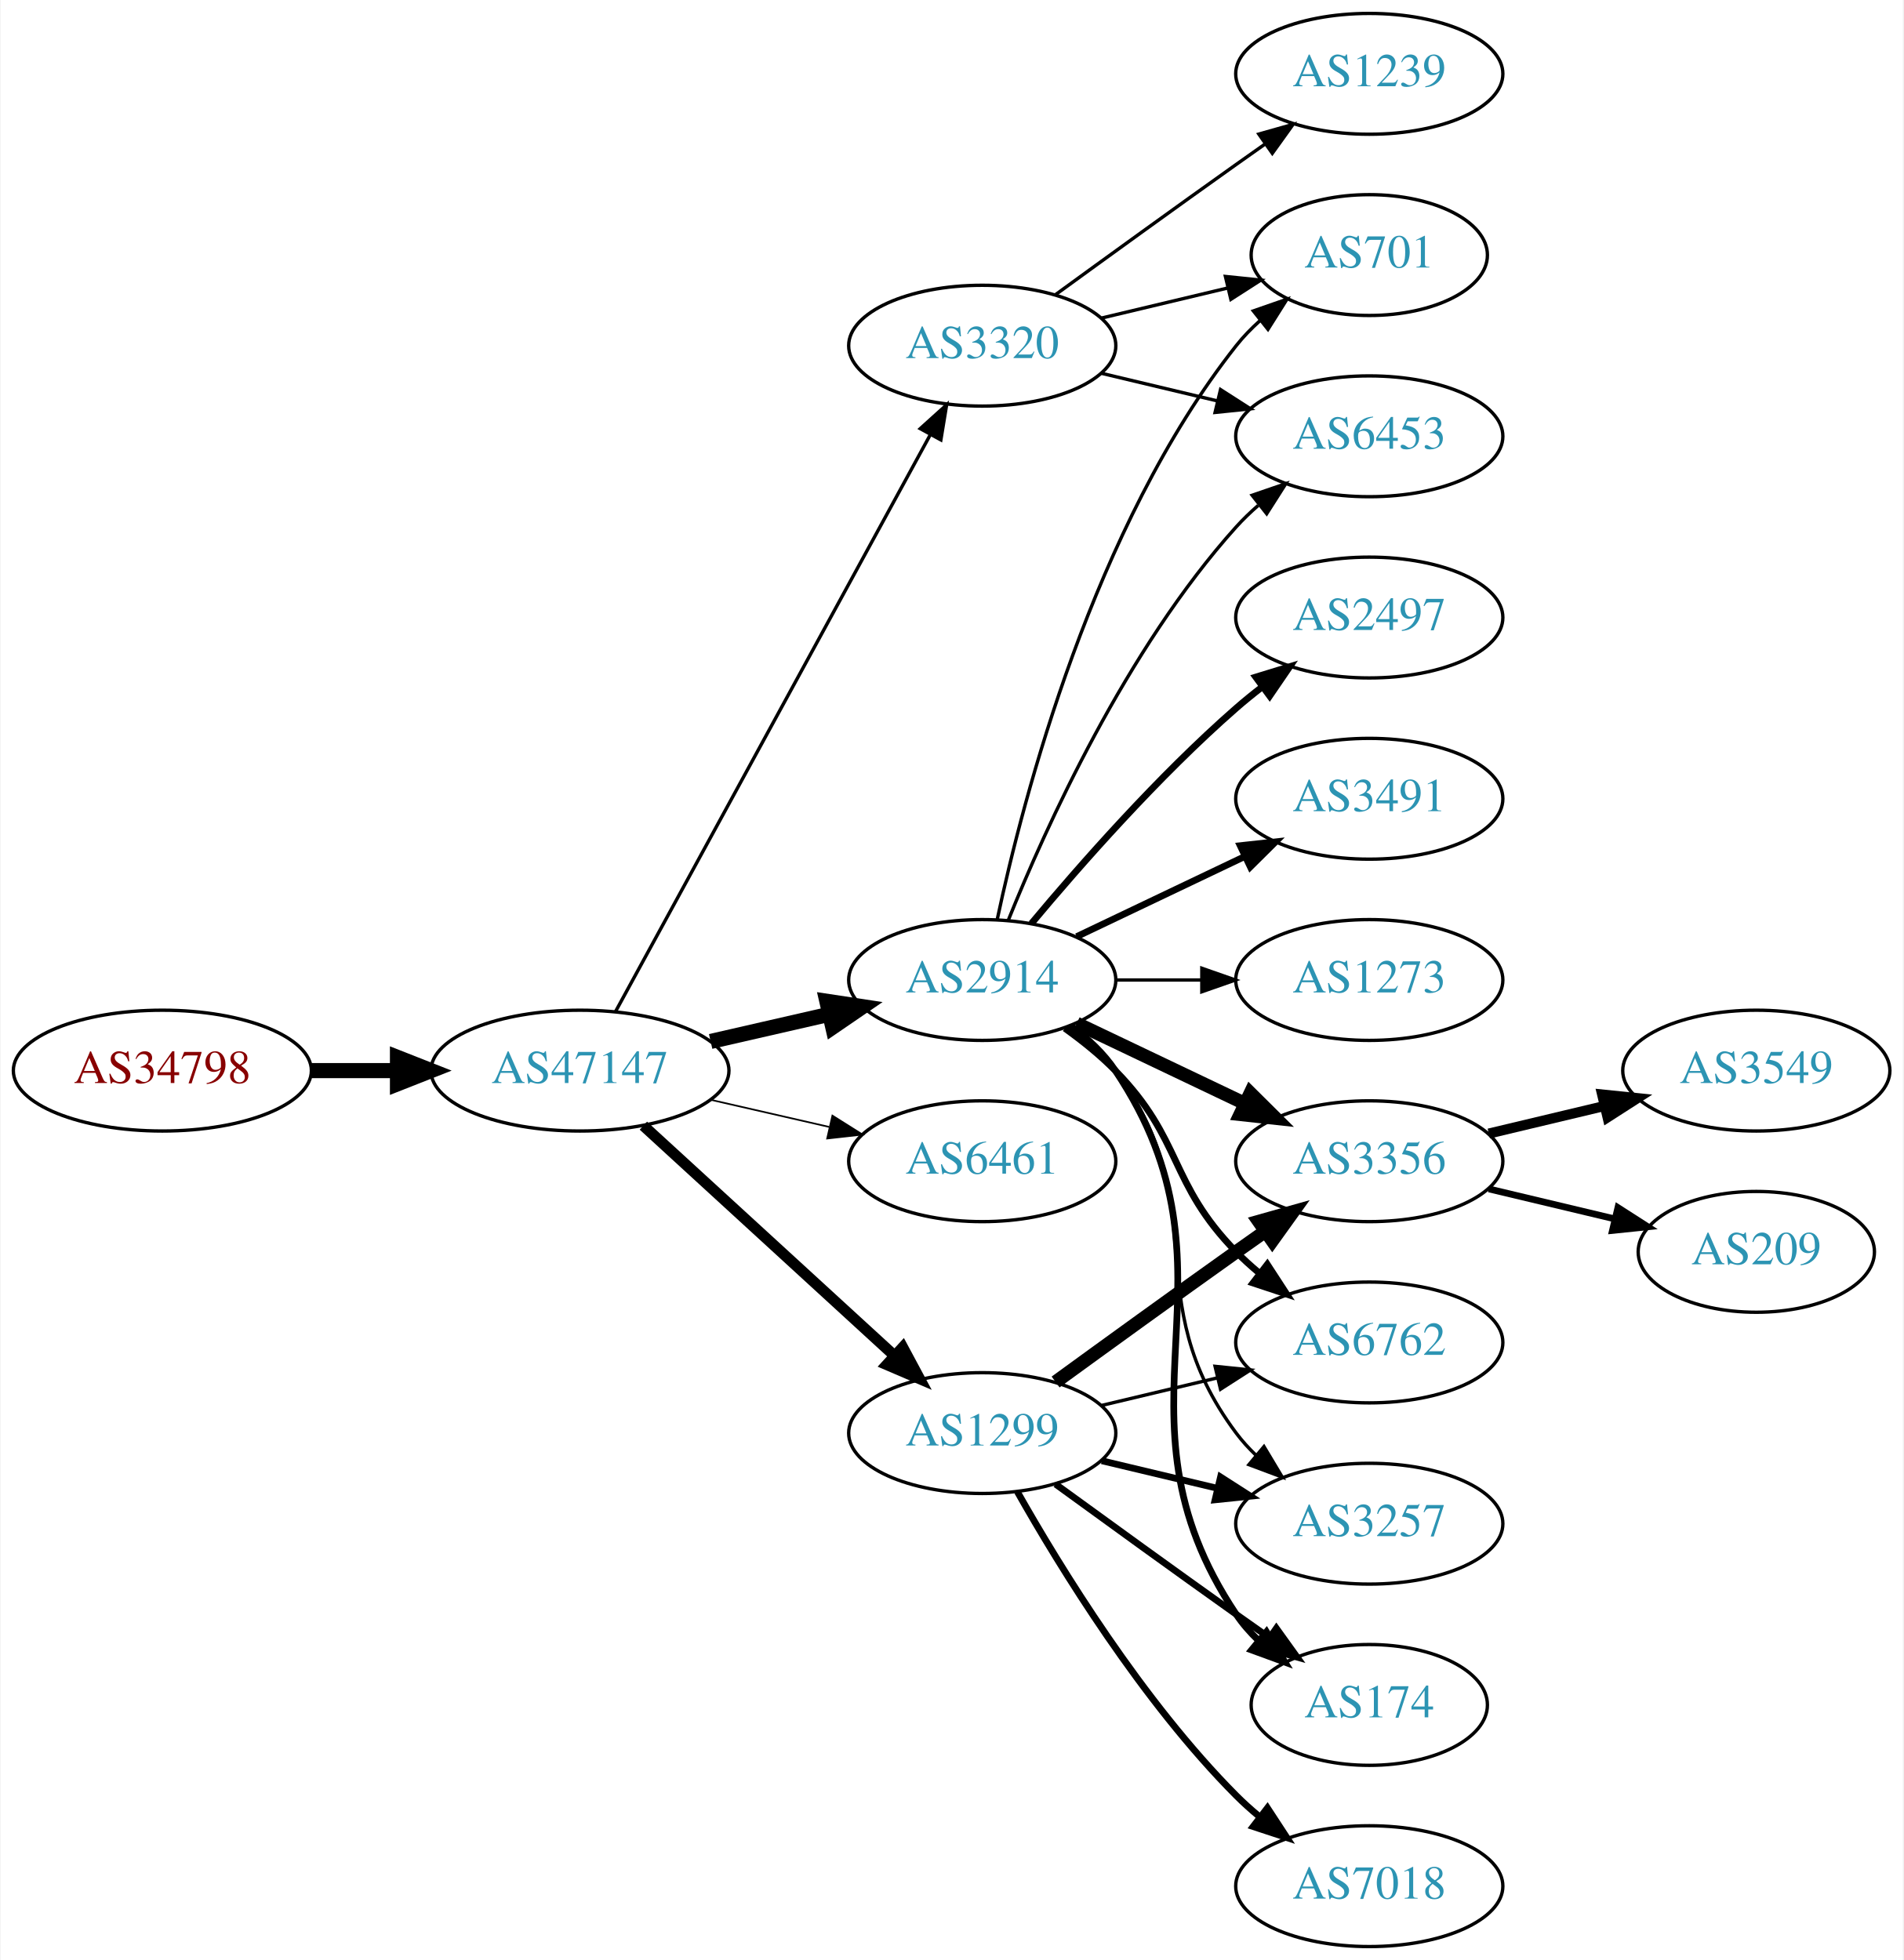
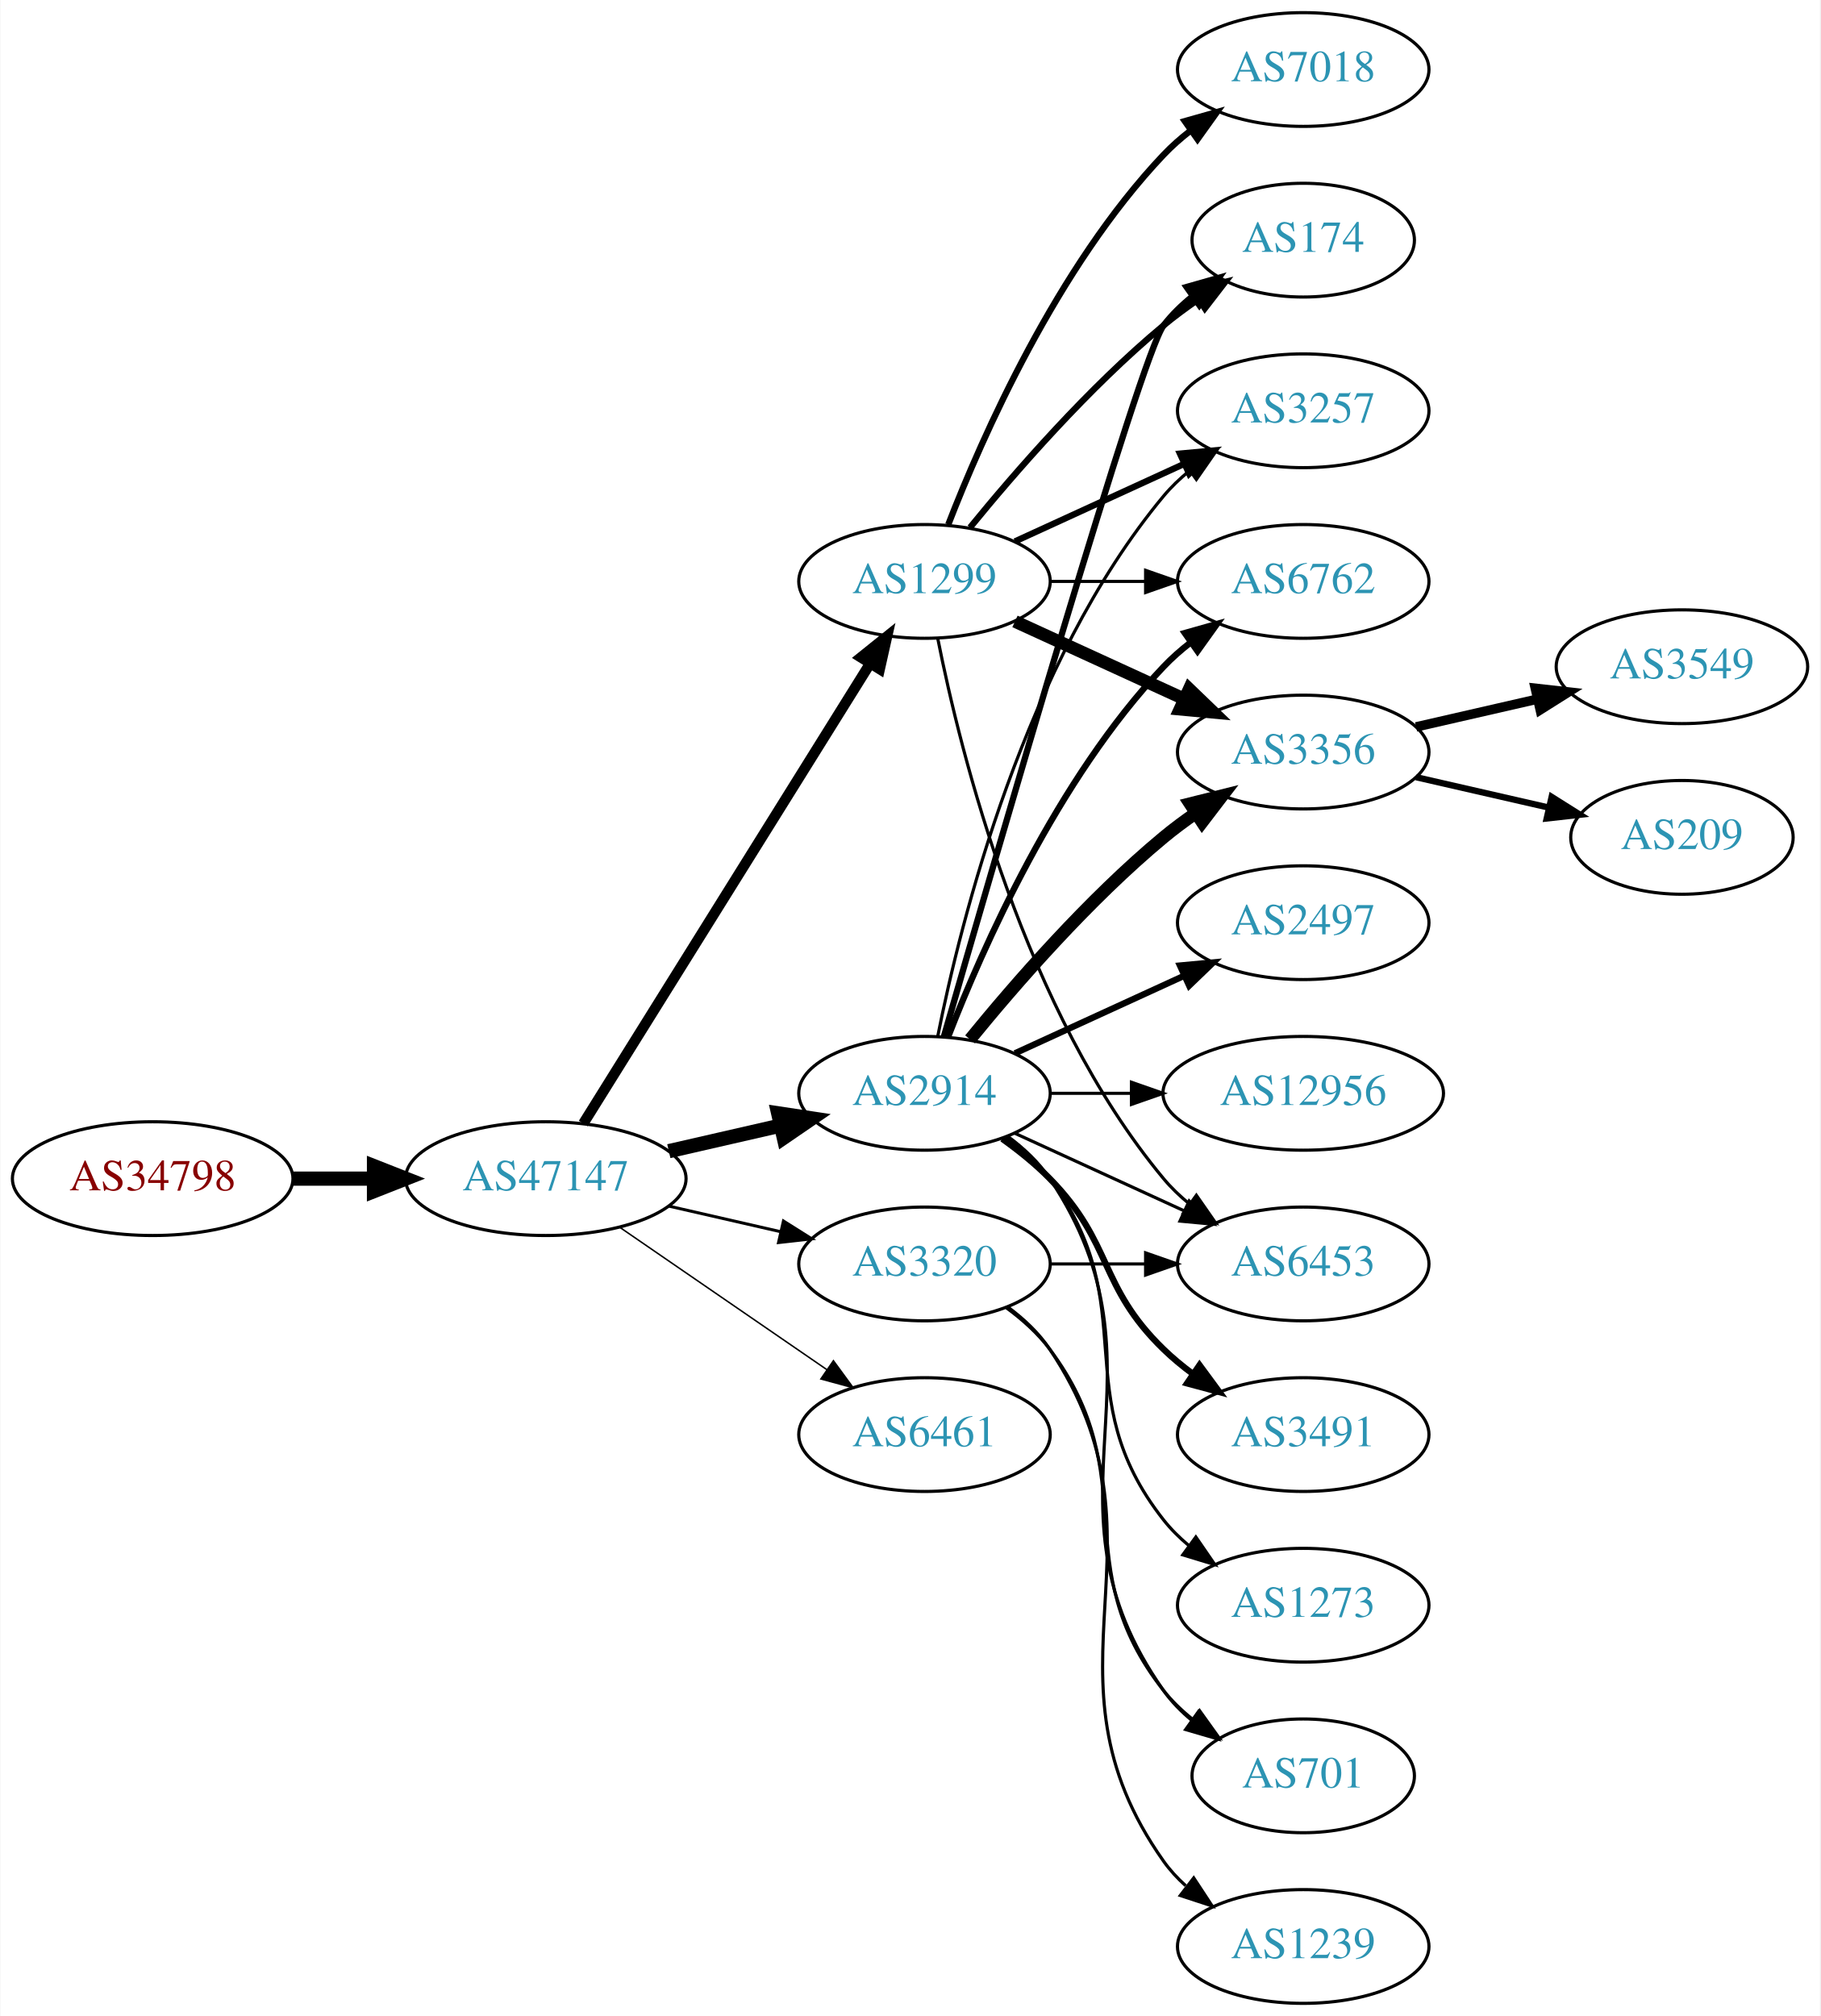
- <svg xmlns="http://www.w3.org/2000/svg" xmlns:xlink="http://www.w3.org/1999/xlink" width="567pt" height="584pt" viewBox="0.00 0.00 566.66 584.00">
-   <g id="graph0" class="graph" transform="scale(1 1) rotate(0) translate(4 580)">
-     <polygon fill="white" stroke="none" points="-4,4 -4,-580 562.663,-580 562.663,4 -4,4" />
+ <svg xmlns="http://www.w3.org/2000/svg" xmlns:xlink="http://www.w3.org/1999/xlink" width="576pt" height="638pt" viewBox="0.00 0.00 575.76 638.00">
+   <g id="graph0" class="graph" transform="scale(1 1) rotate(0) translate(4 634)">
+     <polygon fill="white" stroke="none" points="-4,4 -4,-634 571.762,-634 571.762,4 -4,4" />
    <g id="node1" class="node">
      <g id="a_node1">
        <a xlink:href="/asn/34798" xlink:title="AS34798 ~ willhaben [AT]">
          <ellipse fill="#ffffff" stroke="black" cx="44.196" cy="-261" rx="44.393" ry="18" />
          <text text-anchor="middle" x="44.196" y="-257.3" font-family="Times,serif" font-size="14.00" fill="#880000">AS34798</text>
        </a>
      </g>
    </g>
    <g id="node2" class="node">
      <g id="a_node2">
        <a xlink:href="/asn/47147" xlink:title="AS47147 ~ ANEXIA Internetdienstleistungs GmbH [AT]">
          <ellipse fill="#ffffff" stroke="black" cx="168.588" cy="-261" rx="44.393" ry="18" />
          <text text-anchor="middle" x="168.588" y="-257.3" font-family="Times,serif" font-size="14.00" fill="#2c94b3">AS47147</text>
        </a>
      </g>
    </g>
    <g id="edge1" class="edge">
      <path fill="none" stroke="black" stroke-width="4.5" d="M88.692,-261C96.898,-261 105.569,-261 114.041,-261" />
      <polygon fill="black" stroke="black" stroke-width="4.5" points="114.233,-264.938 124.233,-261 114.233,-257.063 114.233,-264.938" />
    </g>
    <g id="node3" class="node">
      <g id="a_node3">
-         <a xlink:href="/asn/3320" xlink:title="AS3320 ~ DTAG [DE]">
-           <ellipse fill="#ffffff" stroke="black" cx="288.431" cy="-477" rx="39.794" ry="18" />
-           <text text-anchor="middle" x="288.431" y="-473.3" font-family="Times,serif" font-size="14.00" fill="#2c94b3">AS3320</text>
+         <a xlink:href="/asn/1299" xlink:title="AS1299 ~ Telia Carrier [EU]">
+           <ellipse fill="#ffffff" stroke="black" cx="288.431" cy="-450" rx="39.794" ry="18" />
+           <text text-anchor="middle" x="288.431" y="-446.3" font-family="Times,serif" font-size="14.00" fill="#2c94b3">AS1299</text>
        </a>
      </g>
    </g>
    <g id="edge2" class="edge">
-       <path fill="none" stroke="black" d="M179.232,-278.676C199.913,-316.584 248.626,-405.873 273.005,-450.559" />
-       <polygon fill="black" stroke="black" points="269.957,-452.28 277.819,-459.383 276.102,-448.928 269.957,-452.28" />
+       <path fill="none" stroke="black" stroke-width="3.316" d="M180.463,-278.442C201.247,-311.775 246.707,-384.686 271.136,-423.866" />
+       <polygon fill="black" stroke="black" stroke-width="3.316" points="268.321,-425.966 276.582,-432.6 274.261,-422.263 268.321,-425.966" />
    </g>
    <g id="node4" class="node">
      <g id="a_node4">
        <a xlink:href="/asn/2914" xlink:title="AS2914 ~ NTT America, Inc. [US]">
          <ellipse fill="#ffffff" stroke="black" cx="288.431" cy="-288" rx="39.794" ry="18" />
          <text text-anchor="middle" x="288.431" y="-284.3" font-family="Times,serif" font-size="14.00" fill="#2c94b3">AS2914</text>
        </a>
      </g>
    </g>
    <g id="edge3" class="edge">
      <path fill="none" stroke="black" stroke-width="4.5" d="M207.523,-269.692C218.764,-272.267 231.176,-275.111 242.799,-277.774" />
      <polygon fill="black" stroke="black" stroke-width="4.5" points="242.134,-281.661 252.761,-280.057 243.893,-273.985 242.134,-281.661" />
    </g>
    <g id="node5" class="node">
      <g id="a_node5">
-         <a xlink:href="/asn/6461" xlink:title="AS6461 ~ Zayo Bandwidth [US]">
+         <a xlink:href="/asn/3320" xlink:title="AS3320 ~ DTAG [DE]">
          <ellipse fill="#ffffff" stroke="black" cx="288.431" cy="-234" rx="39.794" ry="18" />
-           <text text-anchor="middle" x="288.431" y="-230.3" font-family="Times,serif" font-size="14.00" fill="#2c94b3">AS6461</text>
+           <text text-anchor="middle" x="288.431" y="-230.3" font-family="Times,serif" font-size="14.00" fill="#2c94b3">AS3320</text>
        </a>
      </g>
    </g>
    <g id="edge4" class="edge">
-       <path fill="none" stroke="black" stroke-width="0.5" d="M207.523,-252.308C218.764,-249.733 231.176,-246.889 242.799,-244.226" />
-       <polygon fill="black" stroke="black" stroke-width="0.5" points="243.795,-247.588 252.761,-241.943 242.232,-240.765 243.795,-247.588" />
+       <path fill="none" stroke="black" stroke-width="0.947" d="M207.523,-252.308C218.764,-249.733 231.176,-246.889 242.799,-244.226" />
+       <polygon fill="black" stroke="black" stroke-width="0.947" points="243.795,-247.588 252.761,-241.943 242.232,-240.765 243.795,-247.588" />
    </g>
    <g id="node6" class="node">
      <g id="a_node6">
-         <a xlink:href="/asn/1299" xlink:title="AS1299 ~ Telia Carrier [EU]">
-           <ellipse fill="#ffffff" stroke="black" cx="288.431" cy="-153" rx="39.794" ry="18" />
-           <text text-anchor="middle" x="288.431" y="-149.3" font-family="Times,serif" font-size="14.00" fill="#2c94b3">AS1299</text>
+         <a xlink:href="/asn/6461" xlink:title="AS6461 ~ Zayo Bandwidth [US]">
+           <ellipse fill="#ffffff" stroke="black" cx="288.431" cy="-180" rx="39.794" ry="18" />
+           <text text-anchor="middle" x="288.431" y="-176.3" font-family="Times,serif" font-size="14.00" fill="#2c94b3">AS6461</text>
        </a>
      </g>
    </g>
    <g id="edge5" class="edge">
-       <path fill="none" stroke="black" stroke-width="3.25" d="M187.486,-244.597C207.414,-226.333 239.772,-196.678 262.249,-176.079" />
-       <polygon fill="black" stroke="black" stroke-width="3.25" points="264.743,-178.54 269.751,-169.203 260.014,-173.38 264.743,-178.54" />
+       <path fill="none" stroke="black" stroke-width="0.474" d="M192.031,-245.574C210.612,-232.802 237.173,-214.545 257.553,-200.537" />
+       <polygon fill="black" stroke="black" stroke-width="0.474" points="259.609,-203.371 265.867,-194.822 255.643,-197.602 259.609,-203.371" />
    </g>
    <g id="node7" class="node">
      <g id="a_node7">
+         <a xlink:href="/asn/6762" xlink:title="AS6762 ~ TELECOM ITALIA SPARKLE S.p.A. [IT]">
+           <ellipse fill="#ffffff" stroke="black" cx="408.273" cy="-450" rx="39.794" ry="18" />
+           <text text-anchor="middle" x="408.273" y="-446.3" font-family="Times,serif" font-size="14.00" fill="#2c94b3">AS6762</text>
+         </a>
+       </g>
+     </g>
+     <g id="edge22" class="edge">
+       <path fill="none" stroke="black" d="M328.343,-450C337.897,-450 348.246,-450 358.209,-450" />
+       <polygon fill="black" stroke="black" points="358.402,-453.5 368.402,-450 358.402,-446.5 358.402,-453.5" />
+     </g>
+     <g id="node9" class="node">
+       <g id="a_node9">
+         <a xlink:href="/asn/3356" xlink:title="AS3356 ~ Level 3 Parent, LLC [US]">
+           <ellipse fill="#ffffff" stroke="black" cx="408.273" cy="-396" rx="39.794" ry="18" />
+           <text text-anchor="middle" x="408.273" y="-392.3" font-family="Times,serif" font-size="14.00" fill="#2c94b3">AS3356</text>
+         </a>
+       </g>
+     </g>
+     <g id="edge19" class="edge">
+       <path fill="none" stroke="black" stroke-width="4" d="M317.06,-437.339C333.017,-430.027 353.287,-420.739 370.57,-412.819" />
+       <polygon fill="black" stroke="black" stroke-width="4" points="372.185,-415.929 379.818,-408.581 369.269,-409.565 372.185,-415.929" />
+     </g>
+     <g id="node12" class="node">
+       <g id="a_node12">
+         <a xlink:href="/asn/174" xlink:title="AS174 ~ Cogent Communications [US]">
+           <ellipse fill="#ffffff" stroke="black" cx="408.273" cy="-558" rx="35.194" ry="18" />
+           <text text-anchor="middle" x="408.273" y="-554.3" font-family="Times,serif" font-size="14.00" fill="#2c94b3">AS174</text>
+         </a>
+       </g>
+     </g>
+     <g id="edge23" class="edge">
+       <path fill="none" stroke="black" stroke-width="2" d="M302.85,-467.065C316.964,-484.375 340.379,-511.345 364.077,-531 367.54,-533.872 371.333,-536.669 375.187,-539.308" />
+       <polygon fill="black" stroke="black" stroke-width="2" points="373.33,-542.275 383.62,-544.797 377.149,-536.408 373.33,-542.275" />
+     </g>
+     <g id="node14" class="node">
+       <g id="a_node14">
        <a xlink:href="/asn/6453" xlink:title="AS6453 ~ TATA COMMUNICATIONS (AMERICA) INC [US]">
-           <ellipse fill="#ffffff" stroke="black" cx="403.724" cy="-450" rx="39.794" ry="18" />
-           <text text-anchor="middle" x="403.724" y="-446.3" font-family="Times,serif" font-size="14.00" fill="#2c94b3">AS6453</text>
-         </a>
-       </g>
+           <ellipse fill="#ffffff" stroke="black" cx="408.273" cy="-234" rx="39.794" ry="18" />
+           <text text-anchor="middle" x="408.273" y="-230.3" font-family="Times,serif" font-size="14.00" fill="#2c94b3">AS6453</text>
+         </a>
+       </g>
+     </g>
+     <g id="edge24" class="edge">
+       <path fill="none" stroke="black" d="M292.629,-431.927C299.793,-395.859 320.067,-313.875 364.077,-261 366.482,-258.111 369.278,-255.437 372.271,-252.987" />
+       <polygon fill="black" stroke="black" points="374.461,-255.723 380.514,-247.027 370.359,-250.05 374.461,-255.723" />
+     </g>
+     <g id="node16" class="node">
+       <g id="a_node16">
+         <a xlink:href="/asn/3257" xlink:title="AS3257 ~ GTT [DE]">
+           <ellipse fill="#ffffff" stroke="black" cx="408.273" cy="-504" rx="39.794" ry="18" />
+           <text text-anchor="middle" x="408.273" y="-500.3" font-family="Times,serif" font-size="14.00" fill="#2c94b3">AS3257</text>
+         </a>
+       </g>
+     </g>
+     <g id="edge20" class="edge">
+       <path fill="none" stroke="black" stroke-width="2" d="M317.06,-462.661C333.017,-469.973 353.287,-479.261 370.57,-487.181" />
+       <polygon fill="black" stroke="black" stroke-width="2" points="369.269,-490.435 379.818,-491.419 372.185,-484.071 369.269,-490.435" />
+     </g>
+     <g id="node18" class="node">
+       <g id="a_node18">
+         <a xlink:href="/asn/7018" xlink:title="AS7018 ~ AT&amp;T Services, Inc. [US]">
+           <ellipse fill="#ffffff" stroke="black" cx="408.273" cy="-612" rx="39.794" ry="18" />
+           <text text-anchor="middle" x="408.273" y="-608.3" font-family="Times,serif" font-size="14.00" fill="#2c94b3">AS7018</text>
+         </a>
+       </g>
+     </g>
+     <g id="edge21" class="edge">
+       <path fill="none" stroke="black" stroke-width="2" d="M295.954,-467.994C306.704,-495.728 330.362,-549.429 364.077,-585 366.663,-587.728 369.581,-590.294 372.649,-592.677" />
+       <polygon fill="black" stroke="black" stroke-width="2" points="370.803,-595.658 380.997,-598.543 374.827,-589.93 370.803,-595.658" />
    </g>
    <g id="edge6" class="edge">
-       <path fill="none" stroke="black" d="M324.038,-468.752C334.909,-466.162 347.064,-463.265 358.506,-460.538" />
-       <polygon fill="black" stroke="black" points="359.412,-463.92 368.328,-458.197 357.789,-457.111 359.412,-463.92" />
+       <path fill="none" stroke="black" stroke-width="2" d="M295.954,-305.994C306.704,-333.728 330.362,-387.429 364.077,-423 366.663,-425.728 369.581,-428.294 372.649,-430.677" />
+       <polygon fill="black" stroke="black" stroke-width="2" points="370.803,-433.658 380.997,-436.543 374.827,-427.93 370.803,-433.658" />
    </g>
    <g id="node8" class="node">
      <g id="a_node8">
-         <a xlink:href="/asn/701" xlink:title="AS701 ~ UUNET [US]">
-           <ellipse fill="#ffffff" stroke="black" cx="403.724" cy="-504" rx="35.194" ry="18" />
-           <text text-anchor="middle" x="403.724" y="-500.3" font-family="Times,serif" font-size="14.00" fill="#2c94b3">AS701</text>
+         <a xlink:href="/asn/2497" xlink:title="AS2497 ~ Internet Initiative Japan Inc. [JP]">
+           <ellipse fill="#ffffff" stroke="black" cx="408.273" cy="-342" rx="39.794" ry="18" />
+           <text text-anchor="middle" x="408.273" y="-338.3" font-family="Times,serif" font-size="14.00" fill="#2c94b3">AS2497</text>
        </a>
      </g>
    </g>
    <g id="edge7" class="edge">
-       <path fill="none" stroke="black" d="M324.038,-485.248C335.833,-488.058 349.137,-491.229 361.405,-494.153" />
-       <polygon fill="black" stroke="black" points="360.871,-497.624 371.41,-496.537 362.494,-490.814 360.871,-497.624" />
-     </g>
-     <g id="node9" class="node">
-       <g id="a_node9">
-         <a xlink:href="/asn/1239" xlink:title="AS1239 ~ Sprint [US]">
-           <ellipse fill="#ffffff" stroke="black" cx="403.724" cy="-558" rx="39.794" ry="18" />
-           <text text-anchor="middle" x="403.724" y="-554.3" font-family="Times,serif" font-size="14.00" fill="#2c94b3">AS1239</text>
-         </a>
-       </g>
+       <path fill="none" stroke="black" stroke-width="2" d="M317.06,-300.661C333.017,-307.973 353.287,-317.261 370.57,-325.181" />
+       <polygon fill="black" stroke="black" stroke-width="2" points="369.269,-328.435 379.818,-329.419 372.185,-322.071 369.269,-328.435" />
    </g>
    <g id="edge8" class="edge">
-       <path fill="none" stroke="black" d="M310.279,-492.222C325.213,-503.091 345.827,-518.025 364.077,-531 366.898,-533.005 369.841,-535.085 372.789,-537.159" />
-       <polygon fill="black" stroke="black" points="370.816,-540.05 381.013,-542.926 374.835,-534.319 370.816,-540.05" />
-     </g>
-     <g id="edge17" class="edge">
-       <path fill="none" stroke="black" d="M296.179,-305.787C307.23,-333.243 331.283,-386.578 364.077,-423 366.08,-425.224 368.298,-427.363 370.631,-429.397" />
-       <polygon fill="black" stroke="black" points="368.829,-432.433 378.85,-435.873 373.161,-426.935 368.829,-432.433" />
-     </g>
-     <g id="edge15" class="edge">
-       <path fill="none" stroke="black" d="M292.921,-306.16C300.552,-342.03 321.544,-423.155 364.077,-477 366.157,-479.633 368.562,-482.116 371.135,-484.428" />
-       <polygon fill="black" stroke="black" points="369.192,-487.354 379.198,-490.835 373.546,-481.873 369.192,-487.354" />
+       <path fill="none" stroke="black" stroke-width="4" d="M302.85,-305.065C316.964,-322.375 340.379,-349.345 364.077,-369 367.294,-371.668 370.794,-374.27 374.365,-376.741" />
+       <polygon fill="black" stroke="black" stroke-width="4" points="372.442,-379.666 382.721,-382.236 376.288,-373.817 372.442,-379.666" />
    </g>
    <g id="node10" class="node">
      <g id="a_node10">
-         <a xlink:href="/asn/174" xlink:title="AS174 ~ Cogent Communications [US]">
-           <ellipse fill="#ffffff" stroke="black" cx="403.724" cy="-72" rx="35.194" ry="18" />
-           <text text-anchor="middle" x="403.724" y="-68.3" font-family="Times,serif" font-size="14.00" fill="#2c94b3">AS174</text>
+         <a xlink:href="/asn/12956" xlink:title="AS12956 ~ TELXIUS [ES]">
+           <ellipse fill="#ffffff" stroke="black" cx="408.273" cy="-288" rx="44.393" ry="18" />
+           <text text-anchor="middle" x="408.273" y="-284.3" font-family="Times,serif" font-size="14.00" fill="#2c94b3">AS12956</text>
        </a>
      </g>
    </g>
    <g id="edge9" class="edge">
-       <path fill="none" stroke="black" stroke-width="2" d="M314.75,-274.393C319.806,-270.649 324.617,-266.169 328.077,-261 369.102,-199.706 323.053,-160.294 364.077,-99 365.944,-96.211 368.204,-93.623 370.683,-91.243" />
-       <polygon fill="black" stroke="black" stroke-width="2" points="373.101,-93.786 378.606,-84.734 368.658,-88.378 373.101,-93.786" />
+       <path fill="none" stroke="black" d="M328.343,-288C336.446,-288 345.121,-288 353.648,-288" />
+       <polygon fill="black" stroke="black" points="353.925,-291.5 363.925,-288 353.925,-284.5 353.925,-291.5" />
    </g>
    <g id="node11" class="node">
      <g id="a_node11">
-         <a xlink:href="/asn/3356" xlink:title="AS3356 ~ Level 3 Parent, LLC [US]">
-           <ellipse fill="#ffffff" stroke="black" cx="403.724" cy="-234" rx="39.794" ry="18" />
-           <text text-anchor="middle" x="403.724" y="-230.3" font-family="Times,serif" font-size="14.00" fill="#2c94b3">AS3356</text>
+         <a xlink:href="/asn/3491" xlink:title="AS3491 ~ PCCW Global, Inc. [US]">
+           <ellipse fill="#ffffff" stroke="black" cx="408.273" cy="-180" rx="39.794" ry="18" />
+           <text text-anchor="middle" x="408.273" y="-176.3" font-family="Times,serif" font-size="14.00" fill="#2c94b3">AS3491</text>
        </a>
      </g>
    </g>
    <g id="edge10" class="edge">
-       <path fill="none" stroke="black" stroke-width="4" d="M316.567,-275.066C331.561,-267.919 350.382,-258.948 366.605,-251.215" />
-       <polygon fill="black" stroke="black" stroke-width="4" points="368.288,-254.291 375.809,-246.829 365.276,-247.972 368.288,-254.291" />
-     </g>
-     <g id="node12" class="node">
-       <g id="a_node12">
-         <a xlink:href="/asn/2497" xlink:title="AS2497 ~ Internet Initiative Japan Inc. [JP]">
-           <ellipse fill="#ffffff" stroke="black" cx="403.724" cy="-396" rx="39.794" ry="18" />
-           <text text-anchor="middle" x="403.724" y="-392.3" font-family="Times,serif" font-size="14.00" fill="#2c94b3">AS2497</text>
-         </a>
-       </g>
+       <path fill="none" stroke="black" stroke-width="2" d="M313.025,-273.611C318.281,-269.852 323.613,-265.563 328.077,-261 348.25,-240.383 343.384,-227.094 364.077,-207 366.922,-204.237 370.096,-201.614 373.396,-199.166" />
+       <polygon fill="black" stroke="black" stroke-width="2" points="375.462,-201.994 381.744,-193.462 371.513,-196.214 375.462,-201.994" />
    </g>
    <g id="edge11" class="edge">
-       <path fill="none" stroke="black" stroke-width="2" d="M303.061,-304.817C317.343,-321.929 340.89,-348.745 364.077,-369 366.543,-371.154 369.182,-373.294 371.879,-375.372" />
-       <polygon fill="black" stroke="black" stroke-width="2" points="369.904,-378.264 380.033,-381.37 374.052,-372.625 369.904,-378.264" />
+       <path fill="none" stroke="black" stroke-width="2" d="M294.546,-305.859C310.216,-360.407 356.935,-521.704 364.077,-531 366.684,-534.393 369.848,-537.467 373.265,-540.223" />
+       <polygon fill="black" stroke="black" stroke-width="2" points="371.368,-543.168 381.557,-546.073 375.403,-537.448 371.368,-543.168" />
    </g>
    <g id="node13" class="node">
      <g id="a_node13">
-         <a xlink:href="/asn/3491" xlink:title="AS3491 ~ PCCW Global, Inc. [US]">
-           <ellipse fill="#ffffff" stroke="black" cx="403.724" cy="-342" rx="39.794" ry="18" />
-           <text text-anchor="middle" x="403.724" y="-338.3" font-family="Times,serif" font-size="14.00" fill="#2c94b3">AS3491</text>
+         <a xlink:href="/asn/701" xlink:title="AS701 ~ UUNET [US]">
+           <ellipse fill="#ffffff" stroke="black" cx="408.273" cy="-72" rx="35.194" ry="18" />
+           <text text-anchor="middle" x="408.273" y="-68.3" font-family="Times,serif" font-size="14.00" fill="#2c94b3">AS701</text>
        </a>
      </g>
    </g>
    <g id="edge12" class="edge">
-       <path fill="none" stroke="black" stroke-width="2" d="M316.567,-300.934C331.561,-308.081 350.382,-317.052 366.605,-324.785" />
-       <polygon fill="black" stroke="black" stroke-width="2" points="365.276,-328.028 375.809,-329.171 368.288,-321.709 365.276,-328.028" />
-     </g>
-     <g id="node14" class="node">
-       <g id="a_node14">
-         <a xlink:href="/asn/6762" xlink:title="AS6762 ~ TELECOM ITALIA SPARKLE S.p.A. [IT]">
-           <ellipse fill="#ffffff" stroke="black" cx="403.724" cy="-180" rx="39.794" ry="18" />
-           <text text-anchor="middle" x="403.724" y="-176.3" font-family="Times,serif" font-size="14.00" fill="#2c94b3">AS6762</text>
-         </a>
-       </g>
+       <path fill="none" stroke="black" d="M314.75,-274.393C319.806,-270.649 324.617,-266.169 328.077,-261 369.102,-199.706 321.498,-159.225 364.077,-99 366.547,-95.507 369.626,-92.37 372.995,-89.579" />
+       <polygon fill="black" stroke="black" points="375.134,-92.352 381.235,-83.69 371.064,-86.657 375.134,-92.352" />
    </g>
    <g id="edge13" class="edge">
-       <path fill="none" stroke="black" stroke-width="2" d="M313.025,-273.611C318.281,-269.852 323.613,-265.563 328.077,-261 348.25,-240.383 343.905,-227.617 364.077,-207 366.17,-204.861 368.453,-202.782 370.83,-200.79" />
-       <polygon fill="black" stroke="black" stroke-width="2" points="373.349,-203.268 379.13,-194.389 369.074,-197.725 373.349,-203.268" />
+       <path fill="none" stroke="black" d="M317.06,-275.339C333.017,-268.027 353.287,-258.739 370.57,-250.819" />
+       <polygon fill="black" stroke="black" points="372.185,-253.929 379.818,-246.581 369.269,-247.565 372.185,-253.929" />
    </g>
    <g id="node15" class="node">
      <g id="a_node15">
-         <a xlink:href="/asn/3257" xlink:title="AS3257 ~ GTT [DE]">
-           <ellipse fill="#ffffff" stroke="black" cx="403.724" cy="-126" rx="39.794" ry="18" />
-           <text text-anchor="middle" x="403.724" y="-122.3" font-family="Times,serif" font-size="14.00" fill="#2c94b3">AS3257</text>
+         <a xlink:href="/asn/1273" xlink:title="AS1273 ~ Vodafone Group PLC [EU]">
+           <ellipse fill="#ffffff" stroke="black" cx="408.273" cy="-126" rx="39.794" ry="18" />
+           <text text-anchor="middle" x="408.273" y="-122.3" font-family="Times,serif" font-size="14.00" fill="#2c94b3">AS1273</text>
        </a>
      </g>
    </g>
    <g id="edge14" class="edge">
-       <path fill="none" stroke="black" d="M314.362,-274.118C319.438,-270.389 324.356,-265.984 328.077,-261 358.349,-220.458 333.806,-193.542 364.077,-153 365.822,-150.664 367.829,-148.455 369.992,-146.383" />
-       <polygon fill="black" stroke="black" points="372.352,-148.973 377.793,-139.882 367.87,-143.595 372.352,-148.973" />
-     </g>
-     <g id="node16" class="node">
-       <g id="a_node16">
-         <a xlink:href="/asn/1273" xlink:title="AS1273 ~ Vodafone Group PLC [EU]">
-           <ellipse fill="#ffffff" stroke="black" cx="403.724" cy="-288" rx="39.794" ry="18" />
-           <text text-anchor="middle" x="403.724" y="-284.3" font-family="Times,serif" font-size="14.00" fill="#2c94b3">AS1273</text>
-         </a>
-       </g>
+       <path fill="none" stroke="black" d="M314.362,-274.118C319.438,-270.389 324.356,-265.984 328.077,-261 358.349,-220.458 332.779,-192.754 364.077,-153 366.402,-150.047 369.146,-147.33 372.105,-144.853" />
+       <polygon fill="black" stroke="black" points="374.298,-147.585 380.302,-138.855 370.165,-141.936 374.298,-147.585" />
+     </g>
+     <g id="edge15" class="edge">
+       <path fill="none" stroke="black" d="M292.629,-306.073C299.793,-342.141 320.067,-424.125 364.077,-477 366.482,-479.889 369.278,-482.563 372.271,-485.013" />
+       <polygon fill="black" stroke="black" points="370.359,-487.95 380.514,-490.973 374.461,-482.277 370.359,-487.95" />
+     </g>
+     <g id="edge17" class="edge">
+       <path fill="none" stroke="black" d="M314.362,-220.118C319.438,-216.389 324.356,-211.984 328.077,-207 358.349,-166.458 332.779,-138.754 364.077,-99 366.724,-95.639 369.912,-92.584 373.344,-89.839" />
+       <polygon fill="black" stroke="black" points="375.482,-92.614 381.651,-84 371.457,-86.887 375.482,-92.614" />
    </g>
    <g id="edge16" class="edge">
-       <path fill="none" stroke="black" d="M328.103,-288C336.306,-288 345.07,-288 353.602,-288" />
-       <polygon fill="black" stroke="black" points="353.841,-291.5 363.841,-288 353.841,-284.5 353.841,-291.5" />
-     </g>
-     <g id="edge20" class="edge">
-       <path fill="none" stroke="black" stroke-width="2" d="M310.279,-137.778C325.213,-126.909 345.827,-111.975 364.077,-99 367.288,-96.718 370.657,-94.339 374.011,-91.982" />
-       <polygon fill="black" stroke="black" stroke-width="2" points="376.039,-94.834 382.222,-86.23 372.023,-89.101 376.039,-94.834" />
-     </g>
-     <g id="edge18" class="edge">
-       <path fill="none" stroke="black" stroke-width="4" d="M310.279,-168.222C325.213,-179.091 345.827,-194.025 364.077,-207 366.898,-209.005 369.841,-211.085 372.789,-213.159" />
-       <polygon fill="black" stroke="black" stroke-width="4" points="370.816,-216.05 381.013,-218.926 374.835,-210.319 370.816,-216.05" />
-     </g>
-     <g id="edge21" class="edge">
-       <path fill="none" stroke="black" d="M324.038,-161.248C334.909,-163.838 347.064,-166.735 358.506,-169.462" />
-       <polygon fill="black" stroke="black" points="357.789,-172.889 368.328,-171.803 359.412,-166.08 357.789,-172.889" />
-     </g>
-     <g id="edge22" class="edge">
-       <path fill="none" stroke="black" stroke-width="2" d="M324.038,-144.752C334.909,-142.162 347.064,-139.265 358.506,-136.538" />
-       <polygon fill="black" stroke="black" stroke-width="2" points="359.412,-139.92 368.328,-134.197 357.789,-133.111 359.412,-139.92" />
+       <path fill="none" stroke="black" d="M328.343,-234C337.897,-234 348.246,-234 358.209,-234" />
+       <polygon fill="black" stroke="black" points="358.402,-237.5 368.402,-234 358.402,-230.5 358.402,-237.5" />
    </g>
    <g id="node17" class="node">
      <g id="a_node17">
-         <a xlink:href="/asn/7018" xlink:title="AS7018 ~ AT&amp;T Services, Inc. [US]">
-           <ellipse fill="#ffffff" stroke="black" cx="403.724" cy="-18" rx="39.794" ry="18" />
-           <text text-anchor="middle" x="403.724" y="-14.3" font-family="Times,serif" font-size="14.00" fill="#2c94b3">AS7018</text>
-         </a>
-       </g>
-     </g>
-     <g id="edge19" class="edge">
-       <path fill="none" stroke="black" stroke-width="2" d="M298.891,-135.51C311.672,-112.904 336.105,-73.114 364.077,-45 366.188,-42.879 368.484,-40.812 370.87,-38.829" />
-       <polygon fill="black" stroke="black" stroke-width="2" points="373.385,-41.31 379.185,-32.444 369.122,-35.758 373.385,-41.31" />
-     </g>
-     <g id="node18" class="node">
-       <g id="a_node18">
-         <a xlink:href="/asn/3549" xlink:title="AS3549 ~ Level 3 Parent, LLC [US]">
-           <ellipse fill="#ffffff" stroke="black" cx="519.017" cy="-261" rx="39.794" ry="18" />
-           <text text-anchor="middle" x="519.017" y="-257.3" font-family="Times,serif" font-size="14.00" fill="#2c94b3">AS3549</text>
-         </a>
-       </g>
-     </g>
-     <g id="edge23" class="edge">
-       <path fill="none" stroke="black" stroke-width="3" d="M439.331,-242.248C450.202,-244.838 462.357,-247.735 473.799,-250.462" />
-       <polygon fill="black" stroke="black" stroke-width="3" points="473.082,-253.889 483.621,-252.803 474.705,-247.08 473.082,-253.889" />
+         <a xlink:href="/asn/1239" xlink:title="AS1239 ~ Sprint [US]">
+           <ellipse fill="#ffffff" stroke="black" cx="408.273" cy="-18" rx="39.794" ry="18" />
+           <text text-anchor="middle" x="408.273" y="-14.3" font-family="Times,serif" font-size="14.00" fill="#2c94b3">AS1239</text>
+         </a>
+       </g>
+     </g>
+     <g id="edge18" class="edge">
+       <path fill="none" stroke="black" d="M314.75,-220.393C319.806,-216.649 324.617,-212.169 328.077,-207 369.102,-145.706 321.498,-105.225 364.077,-45 366.068,-42.184 368.455,-39.599 371.071,-37.24" />
+       <polygon fill="black" stroke="black" points="373.624,-39.694 379.44,-30.838 369.371,-34.135 373.624,-39.694" />
    </g>
    <g id="node19" class="node">
      <g id="a_node19">
+         <a xlink:href="/asn/3549" xlink:title="AS3549 ~ Level 3 Parent, LLC [US]">
+           <ellipse fill="#ffffff" stroke="black" cx="528.116" cy="-423" rx="39.794" ry="18" />
+           <text text-anchor="middle" x="528.116" y="-419.3" font-family="Times,serif" font-size="14.00" fill="#2c94b3">AS3549</text>
+         </a>
+       </g>
+     </g>
+     <g id="edge25" class="edge">
+       <path fill="none" stroke="black" stroke-width="3" d="M443.993,-403.955C455.993,-406.704 469.613,-409.825 482.306,-412.733" />
+       <polygon fill="black" stroke="black" stroke-width="3" points="481.708,-416.187 492.238,-415.009 483.272,-409.364 481.708,-416.187" />
+     </g>
+     <g id="node20" class="node">
+       <g id="a_node20">
        <a xlink:href="/asn/209" xlink:title="AS209 ~ CenturyLink Communications, LLC [US]">
-           <ellipse fill="#ffffff" stroke="black" cx="519.017" cy="-207" rx="35.194" ry="18" />
-           <text text-anchor="middle" x="519.017" y="-203.3" font-family="Times,serif" font-size="14.00" fill="#2c94b3">AS209</text>
-         </a>
-       </g>
-     </g>
-     <g id="edge24" class="edge">
-       <path fill="none" stroke="black" stroke-width="2" d="M439.331,-225.752C451.125,-222.942 464.43,-219.771 476.698,-216.847" />
-       <polygon fill="black" stroke="black" stroke-width="2" points="477.787,-220.186 486.703,-214.463 476.164,-213.376 477.787,-220.186" />
+           <ellipse fill="#ffffff" stroke="black" cx="528.116" cy="-369" rx="35.194" ry="18" />
+           <text text-anchor="middle" x="528.116" y="-365.3" font-family="Times,serif" font-size="14.00" fill="#2c94b3">AS209</text>
+         </a>
+       </g>
+     </g>
+     <g id="edge26" class="edge">
+       <path fill="none" stroke="black" stroke-width="2" d="M443.993,-388.045C457.085,-385.045 472.107,-381.604 485.748,-378.478" />
+       <polygon fill="black" stroke="black" stroke-width="2" points="486.89,-381.807 495.855,-376.162 485.326,-374.984 486.89,-381.807" />
    </g>
  </g>
</svg>
